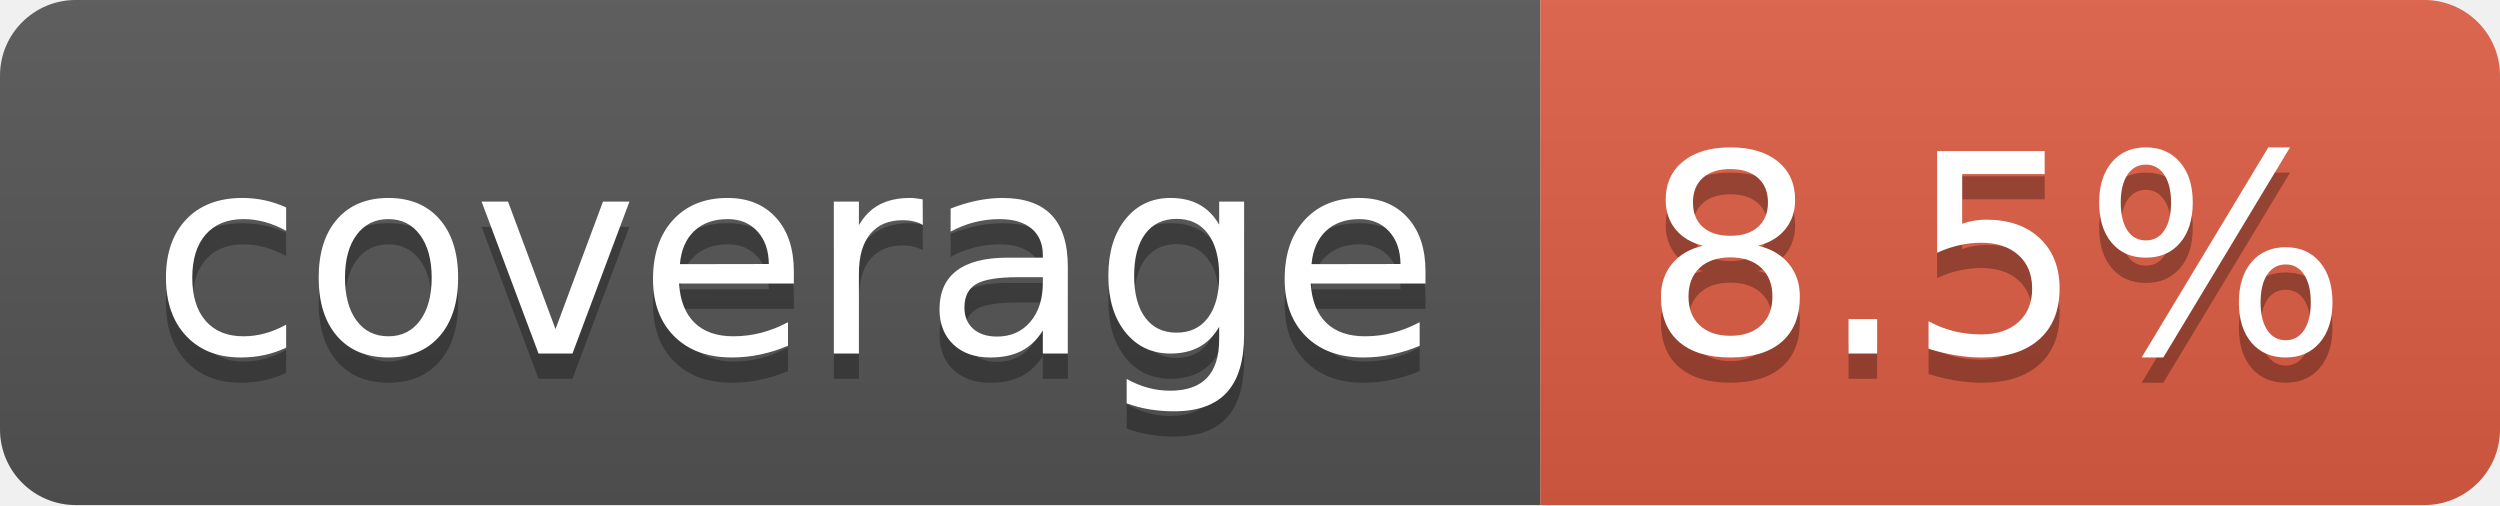
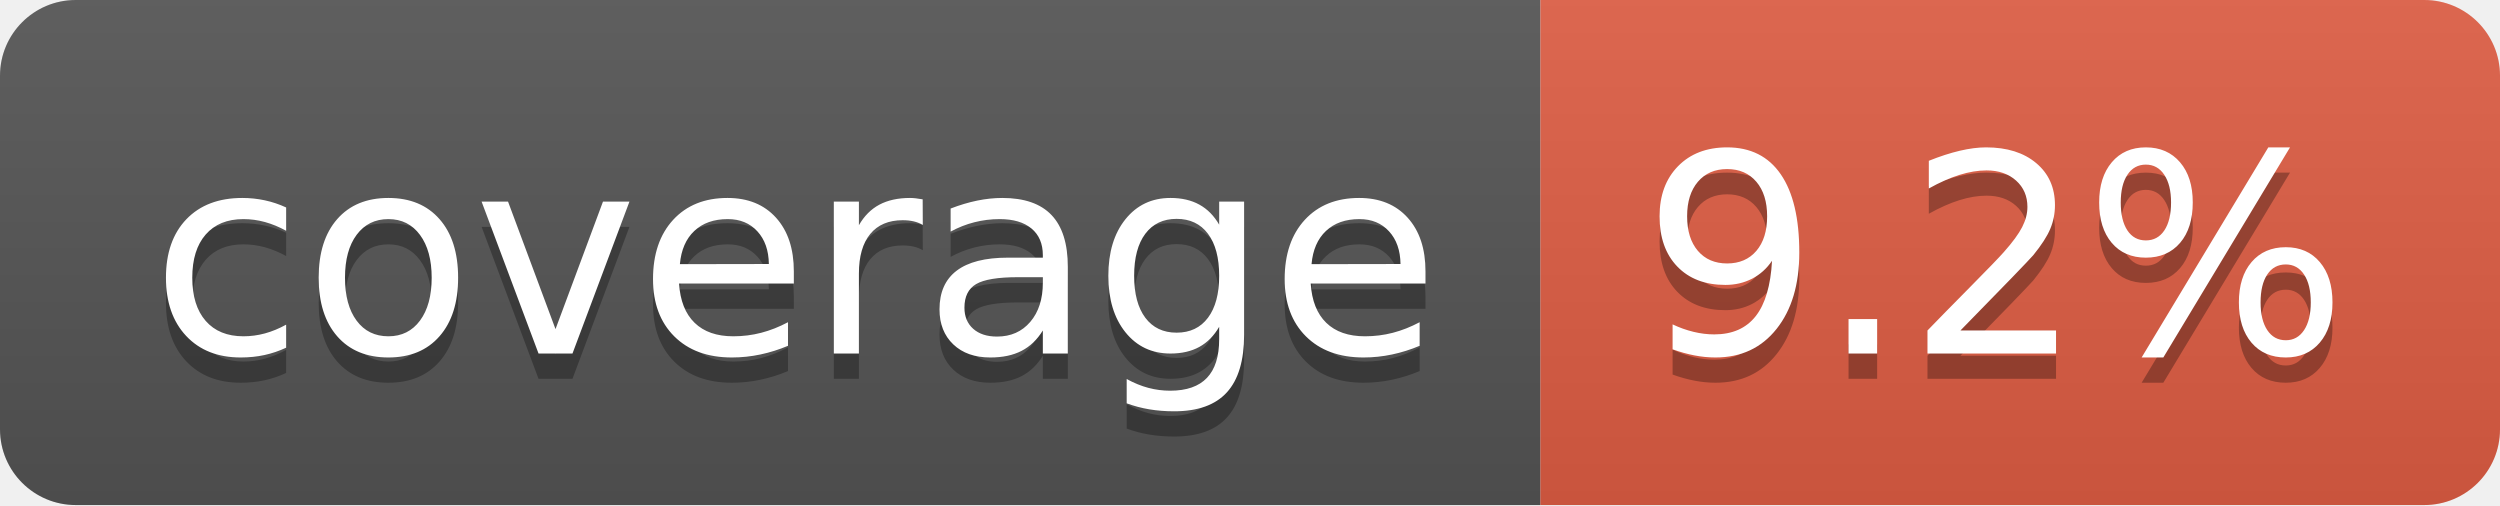
- <svg xmlns="http://www.w3.org/2000/svg" width="99" height="20" role="img" aria-label="coverage: 8.5%">
+ <svg xmlns="http://www.w3.org/2000/svg" width="99" height="20" role="img" aria-label="coverage: 9.2%">
  <linearGradient id="s" x2="0" y2="100%">
    <stop offset="0" stop-color="#bbb" stop-opacity=".1" />
    <stop offset="1" stop-opacity=".1" />
  </linearGradient>
  <clipPath id="r">
    <rect width="99" height="20" rx="3" fill="#fff" />
  </clipPath>
  <g clip-path="url(#r)">
    <rect width="61" height="20" fill="#555" />
    <rect x="61" width="38" height="20" fill="#e05d44" />
    <rect width="99" height="20" fill="url(#s)" />
  </g>
  <g fill="#fff" text-anchor="middle" font-family="Verdana,Geneva,DejaVu Sans,sans-serif" text-rendering="geometricPrecision" font-size="110">
    <text aria-hidden="true" x="315" y="150" fill="#010101" fill-opacity=".3" transform="scale(.1)" textLength="510">coverage</text>
    <text x="315" y="140" transform="scale(.1)" fill="#fff" textLength="510">coverage</text>
-     <text aria-hidden="true" x="790" y="150" fill="#010101" fill-opacity=".3" transform="scale(.1)" textLength="280">8.5%</text>
-     <text x="790" y="140" transform="scale(.1)" fill="#fff" textLength="280">8.5%</text>
+     <text aria-hidden="true" x="790" y="150" fill="#010101" fill-opacity=".3" transform="scale(.1)" textLength="280">9.2%</text>
+     <text x="790" y="140" transform="scale(.1)" fill="#fff" textLength="280">9.2%</text>
  </g>
</svg>
